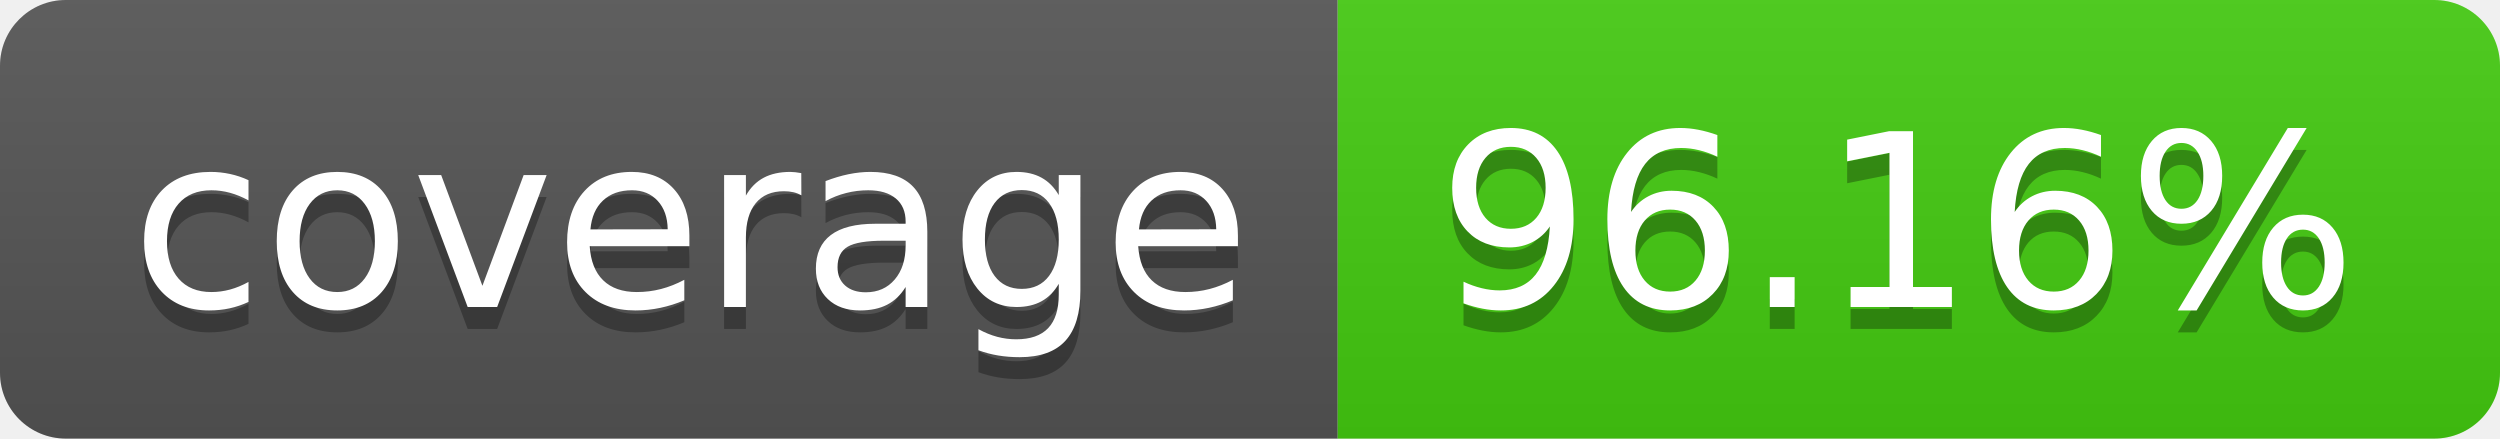
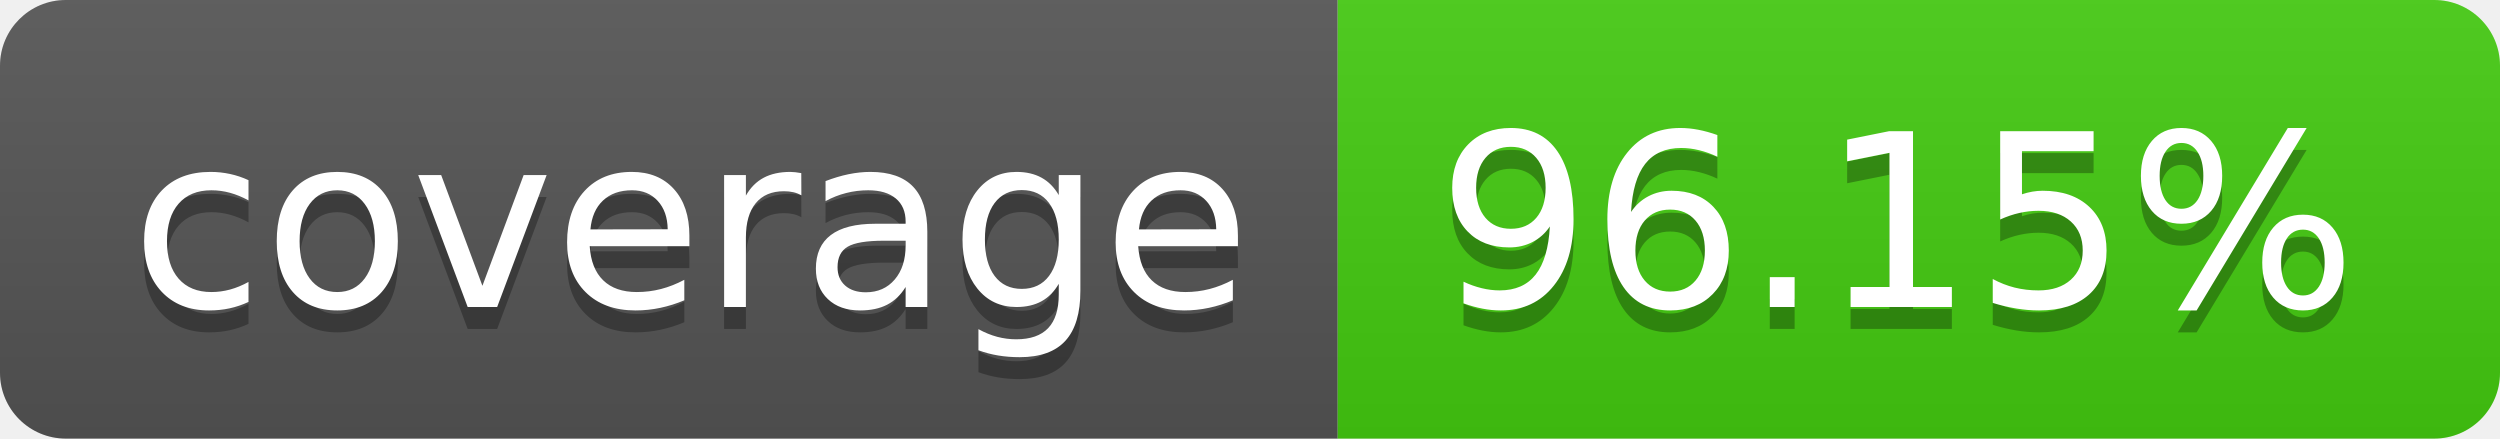
- <svg xmlns="http://www.w3.org/2000/svg" width="114" height="20" role="img" aria-label="coverage: 96.16%">
+ <svg xmlns="http://www.w3.org/2000/svg" width="114" height="20" role="img" aria-label="coverage: 96.15%">
  <linearGradient id="s" x2="0" y2="100%">
    <stop offset="0" stop-color="#bbb" stop-opacity=".1" />
    <stop offset="1" stop-opacity=".1" />
  </linearGradient>
  <clipPath id="r">
    <rect width="114" height="20" rx="3" fill="#fff" />
  </clipPath>
  <g clip-path="url(#r)">
    <rect width="61" height="20" fill="#555" />
    <rect x="61" width="53" height="20" fill="#4c1" />
    <rect width="114" height="20" fill="url(#s)" />
  </g>
  <g fill="#fff" text-anchor="middle" font-family="Verdana,Geneva,DejaVu Sans,sans-serif" text-rendering="geometricPrecision" font-size="110">
    <text aria-hidden="true" x="315" y="150" fill="#010101" fill-opacity=".3" transform="scale(.1)" textLength="510">coverage</text>
    <text x="315" y="140" transform="scale(.1)" fill="#fff" textLength="510">coverage</text>
-     <text aria-hidden="true" x="865" y="150" fill="#010101" fill-opacity=".3" transform="scale(.1)" textLength="430">96.16%</text>
-     <text x="865" y="140" transform="scale(.1)" fill="#fff" textLength="430">96.16%</text>
+     <text aria-hidden="true" x="865" y="150" fill="#010101" fill-opacity=".3" transform="scale(.1)" textLength="430">96.15%</text>
+     <text x="865" y="140" transform="scale(.1)" fill="#fff" textLength="430">96.15%</text>
  </g>
</svg>
